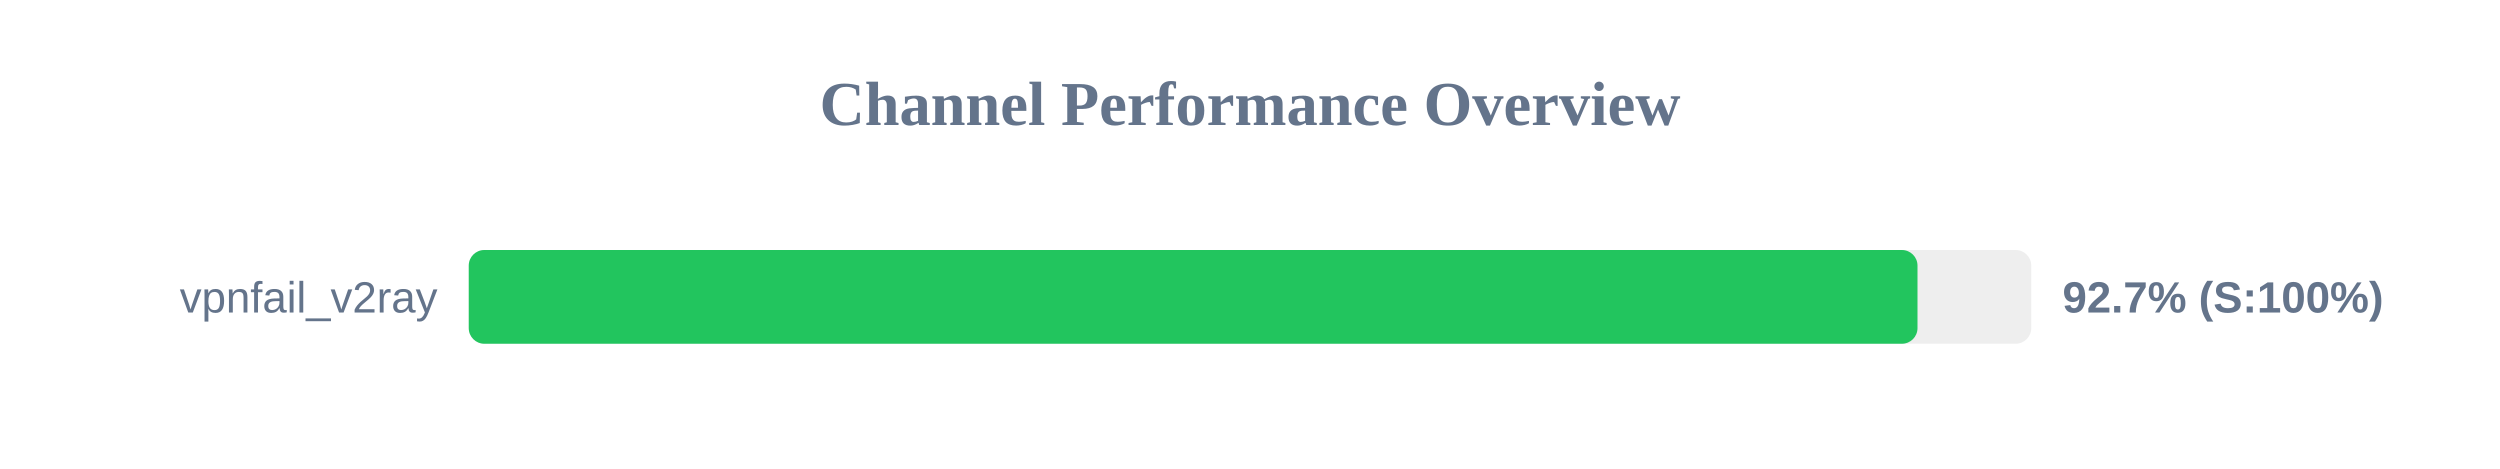
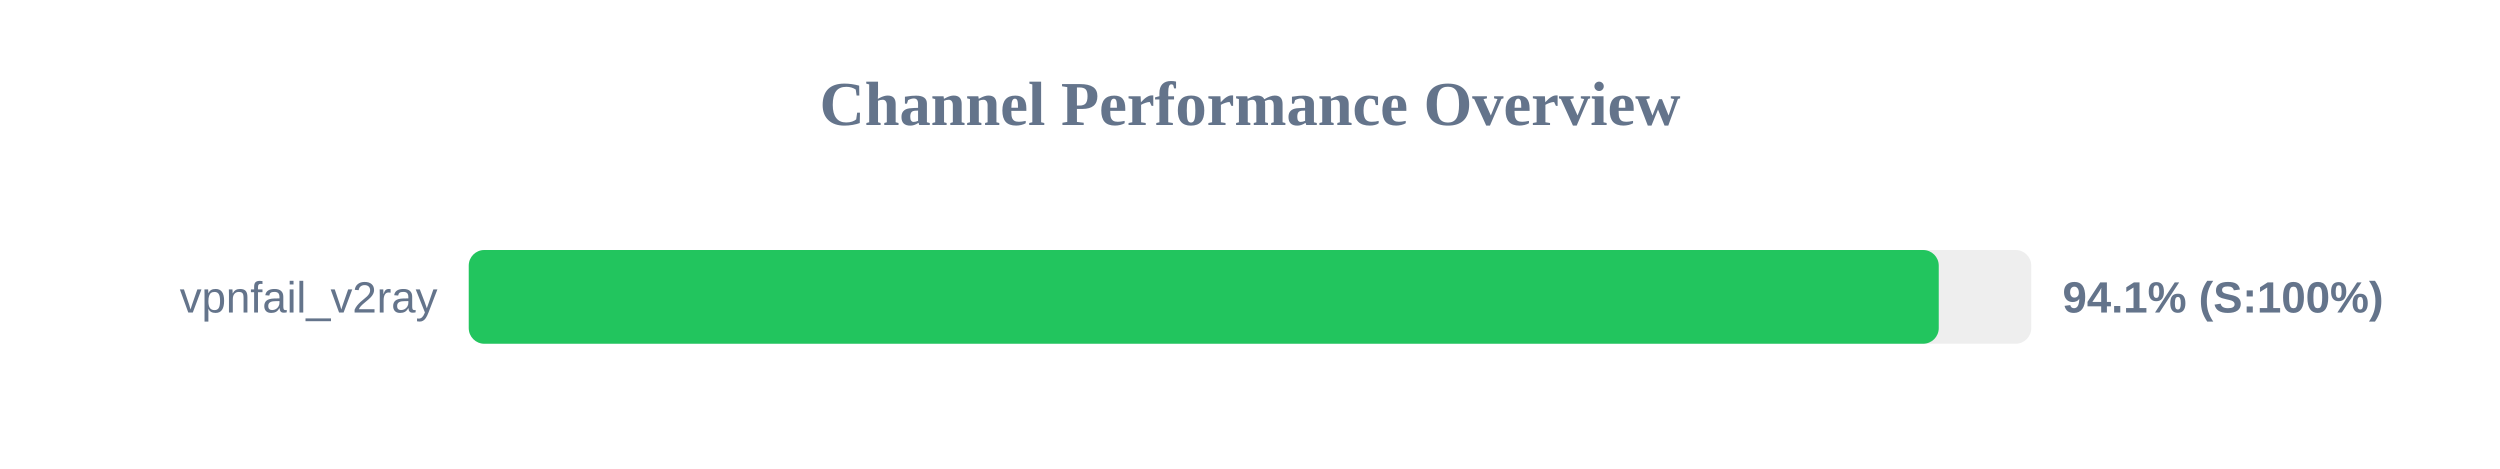
<svg xmlns="http://www.w3.org/2000/svg" width="800" height="150" version="1.1">
  <style>
        .row { font: 14px Arial; fill: #64748b; }
        .score { font: bold 14px Arial; fill: #64748b; }
    </style>
  <text x="400" y="40" text-anchor="middle" font-size="20px" font-weight="bold" fill="#64748b">Channel Performance Overview</text>
  <rect x="150" y="80" width="500" height="30" fill="#eee" rx="5" />
-   <rect x="150" y="80" width="463.6" height="30" fill="#22c55e" rx="5" />
+   <rect x="150" y="80" width="470.4" height="30" fill="#22c55e" rx="5" />
  <text x="140" y="100" text-anchor="end" class="row">vpnfail_v2ray</text>
-   <text x="660" y="100" text-anchor="start" class="score">92.7% (S:100%)</text>
+   <text x="660" y="100" text-anchor="start" class="score">94.1% (S:100%)</text>
</svg>
